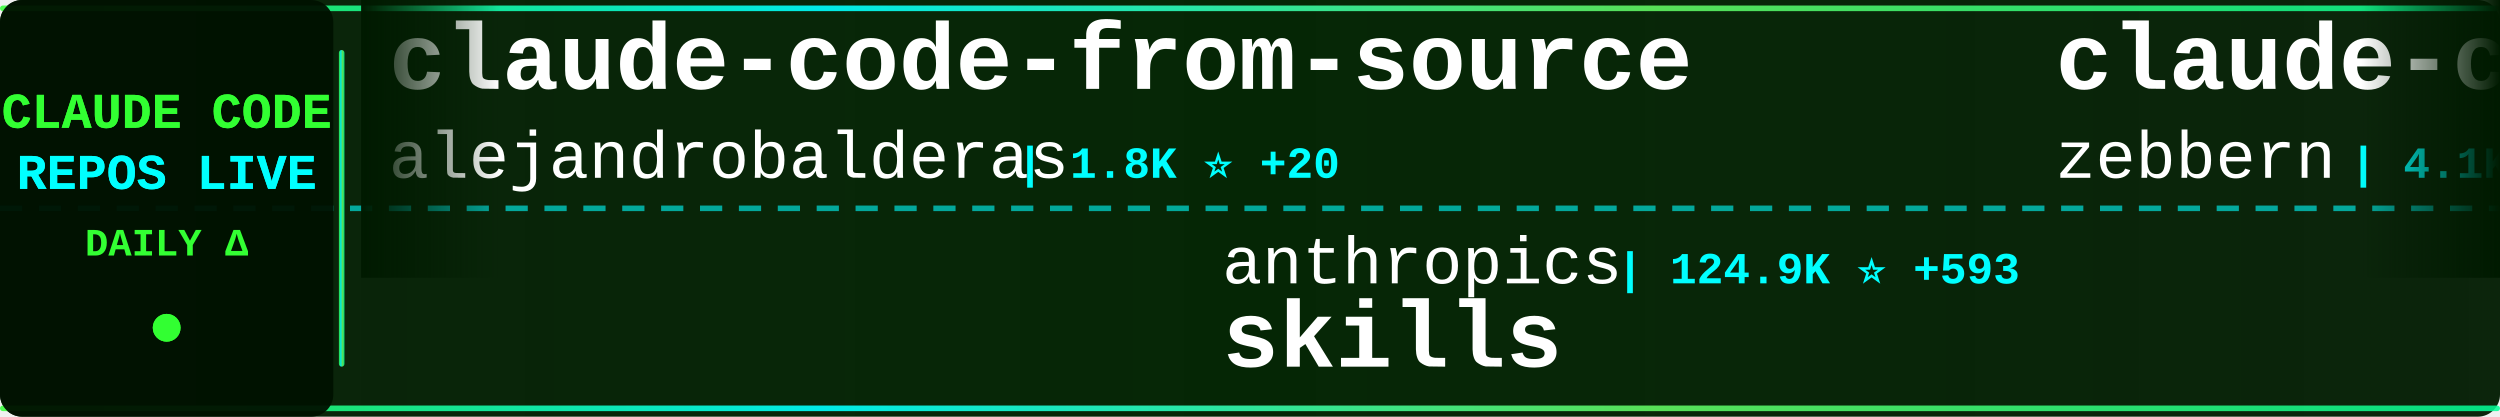
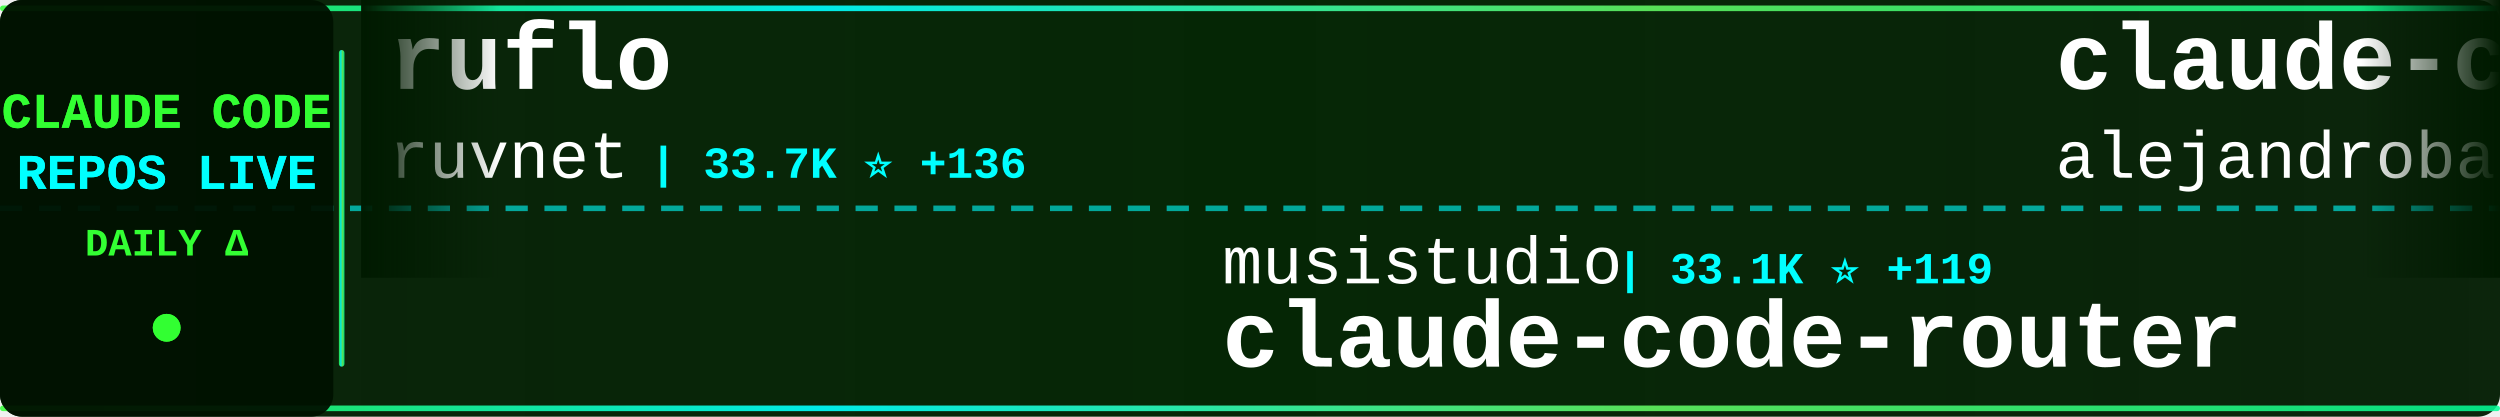
<svg xmlns="http://www.w3.org/2000/svg" width="900" height="150">
  <defs>
    <linearGradient id="tickerBg" x1="0%" y1="0%" x2="100%" y2="0%">
      <stop offset="0%" style="stop-color:#001a00;stop-opacity:0.95" />
      <stop offset="50%" style="stop-color:#002200;stop-opacity:0.98" />
      <stop offset="100%" style="stop-color:#001a00;stop-opacity:0.95" />
    </linearGradient>
    <linearGradient id="borderGrad" x1="0%" y1="0%" x2="100%" y2="0%">
      <stop offset="0%" style="stop-color:#33ff33;stop-opacity:0.85">
        <animate attributeName="stop-opacity" values="0.85;1;0.85" dur="2s" repeatCount="indefinite" />
      </stop>
      <stop offset="33%" style="stop-color:#00ffff;stop-opacity:0.9">
        <animate attributeName="stop-opacity" values="0.9;1;0.9" dur="2.2s" repeatCount="indefinite" />
      </stop>
      <stop offset="66%" style="stop-color:#66ff66;stop-opacity:0.85">
        <animate attributeName="stop-opacity" values="0.85;1;0.85" dur="1.8s" repeatCount="indefinite" />
      </stop>
      <stop offset="100%" style="stop-color:#00ff99;stop-opacity:0.85">
        <animate attributeName="stop-opacity" values="0.85;1;0.85" dur="2s" repeatCount="indefinite" />
      </stop>
    </linearGradient>
    <filter id="textGlow">
      <feGaussianBlur stdDeviation="0.1" result="coloredBlur" />
      <feMerge>
        <feMergeNode in="coloredBlur" />
        <feMergeNode in="SourceGraphic" />
      </feMerge>
    </filter>
    <filter id="metricGlow">
      <feGaussianBlur stdDeviation="0.2" result="coloredBlur" />
      <feMerge>
        <feMergeNode in="coloredBlur" />
        <feMergeNode in="SourceGraphic" />
      </feMerge>
    </filter>
    <linearGradient id="leftFade" x1="0%" y1="0%" x2="100%" y2="0%">
      <stop offset="0%" style="stop-color:#001a00;stop-opacity:1" />
      <stop offset="100%" style="stop-color:#001a00;stop-opacity:0" />
    </linearGradient>
    <linearGradient id="rightFade" x1="0%" y1="0%" x2="100%" y2="0%">
      <stop offset="0%" style="stop-color:#001a00;stop-opacity:0" />
      <stop offset="100%" style="stop-color:#001a00;stop-opacity:1" />
    </linearGradient>
  </defs>
  <rect width="900" height="150" fill="url(#tickerBg)" rx="8" />
  <rect x="0" y="2" width="900" height="2" fill="url(#borderGrad)" rx="1" />
  <rect x="0" y="146" width="900" height="2" fill="url(#borderGrad)" rx="1" />
  <line x1="0" y1="75" x2="900" y2="75" stroke="#00ffff" stroke-width="2" stroke-dasharray="8 6" opacity="0.6" />
  <rect x="0" y="0" width="120" height="150" fill="#001100" opacity="0.95" rx="8" />
  <text x="60" y="46" font-family="'Courier New', monospace" font-size="18" font-weight="bold" fill="#33ff33" text-anchor="middle" filter="url(#textGlow)">
    CLAUDE CODE
  </text>
  <text x="60" y="68" font-family="'Courier New', monospace" font-size="18" font-weight="bold" fill="#00ffff" text-anchor="middle" filter="url(#textGlow)">
    REPOS LIVE
  </text>
  <text x="60" y="92" font-family="'Courier New', monospace" font-size="14" font-weight="bold" fill="#33ff33" text-anchor="middle">
    DAILY Δ
  </text>
  <circle cx="60" cy="118" r="5" fill="#33ff33" filter="url(#metricGlow)">
    <animate attributeName="r" values="4;6;4" dur="1.5s" repeatCount="indefinite" />
    <animate attributeName="opacity" values="0.6;1;0.6" dur="1.5s" repeatCount="indefinite" />
  </circle>
  <rect x="122" y="18" width="2" height="114" fill="url(#borderGrad)" rx="1" />
  <clipPath id="tickerClip">
    <rect x="130" y="0" width="770" height="150" />
  </clipPath>
  <g clip-path="url(#tickerClip)">
    <g id="tickerItems">
      <animateTransform attributeName="transform" attributeType="XML" type="translate" from="0 0" to="-3000 0" dur="54s" repeatCount="indefinite" />
      <g transform="translate(0, 0)">
+         <text x="140" y="32" font-family="'Courier New', monospace" font-size="34" font-weight="bold" fill="#ffffff">ruflo</text>
+         <text x="140" y="64" font-family="'Courier New', monospace" font-size="24" font-weight="normal" fill="#ffffff" opacity="1.0">ruvnet</text>
+         <text x="234" y="64" font-family="'Courier New', monospace" font-size="16" font-weight="bold" fill="#00ffff"> | 33.7K ⭐ +136</text>
+       </g>
+       <g transform="translate(300, 0)">
+         <text x="140" y="102" font-family="'Courier New', monospace" font-size="24" font-weight="normal" fill="#ffffff" opacity="1.0">musistudio</text>
+         <text x="282" y="102" font-family="'Courier New', monospace" font-size="16" font-weight="bold" fill="#00ffff"> | 33.1K ⭐ +119</text>
+         <text x="140" y="132" font-family="'Courier New', monospace" font-size="34" font-weight="bold" fill="#ffffff">claude-code-router</text>
+       </g>
+       <g transform="translate(600, 0)">
        <text x="140" y="32" font-family="'Courier New', monospace" font-size="34" font-weight="bold" fill="#ffffff">claude-code-from-source</text>
        <text x="140" y="64" font-family="'Courier New', monospace" font-size="24" font-weight="normal" fill="#ffffff" opacity="1.0">alejandrobalderas</text>
-         <text x="366" y="64" font-family="'Courier New', monospace" font-size="16" font-weight="bold" fill="#00ffff"> | 1.8K ⭐ +20</text>
-       </g>
-       <g transform="translate(300, 0)">
-         <text x="140" y="102" font-family="'Courier New', monospace" font-size="24" font-weight="normal" fill="#ffffff" opacity="1.0">anthropics</text>
-         <text x="282" y="102" font-family="'Courier New', monospace" font-size="16" font-weight="bold" fill="#00ffff"> | 124.9K ⭐ +593</text>
-         <text x="140" y="132" font-family="'Courier New', monospace" font-size="34" font-weight="bold" fill="#ffffff">skills</text>
-       </g>
-       <g transform="translate(600, 0)">
-         <text x="140" y="32" font-family="'Courier New', monospace" font-size="34" font-weight="bold" fill="#ffffff">claude-code-guide</text>
-         <text x="140" y="64" font-family="'Courier New', monospace" font-size="24" font-weight="normal" fill="#ffffff" opacity="1.0">zebbern</text>
-         <text x="246" y="64" font-family="'Courier New', monospace" font-size="16" font-weight="bold" fill="#00ffff"> | 4.1K ⭐ +6</text>
+         <text x="366" y="64" font-family="'Courier New', monospace" font-size="16" font-weight="bold" fill="#00ffff"> | 1.8K ⭐ +18</text>
      </g>
      <g transform="translate(900, 0)">
-         <text x="140" y="102" font-family="'Courier New', monospace" font-size="24" font-weight="normal" fill="#ffffff" opacity="1.0">OneRedOak</text>
-         <text x="270" y="102" font-family="'Courier New', monospace" font-size="16" font-weight="bold" fill="#00ffff"> | 3.8K ⭐</text>
-         <text x="140" y="132" font-family="'Courier New', monospace" font-size="34" font-weight="bold" fill="#ffffff">claude-code-workflows</text>
+         <text x="140" y="102" font-family="'Courier New', monospace" font-size="24" font-weight="normal" fill="#ffffff" opacity="1.0">ChrisWiles</text>
+         <text x="282" y="102" font-family="'Courier New', monospace" font-size="16" font-weight="bold" fill="#00ffff"> | 5.9K ⭐ +4</text>
+         <text x="140" y="132" font-family="'Courier New', monospace" font-size="34" font-weight="bold" fill="#ffffff">claude-code-showcase</text>
      </g>
      <g transform="translate(1200, 0)">
-         <text x="140" y="32" font-family="'Courier New', monospace" font-size="34" font-weight="bold" fill="#ffffff">claude-code-settings</text>
-         <text x="140" y="64" font-family="'Courier New', monospace" font-size="24" font-weight="normal" fill="#ffffff" opacity="1.0">feiskyer</text>
-         <text x="258" y="64" font-family="'Courier New', monospace" font-size="16" font-weight="bold" fill="#00ffff"> | 1.5K ⭐ +3</text>
+         <text x="140" y="32" font-family="'Courier New', monospace" font-size="34" font-weight="bold" fill="#ffffff">claude-code-book</text>
+         <text x="140" y="64" font-family="'Courier New', monospace" font-size="24" font-weight="normal" fill="#ffffff" opacity="1.0">lintsinghua</text>
+         <text x="294" y="64" font-family="'Courier New', monospace" font-size="16" font-weight="bold" fill="#00ffff"> | 3.0K ⭐ +24</text>
      </g>
      <g transform="translate(1500, 0)">
-         <text x="140" y="102" font-family="'Courier New', monospace" font-size="24" font-weight="normal" fill="#ffffff" opacity="1.0">shareAI-lab</text>
-         <text x="294" y="102" font-family="'Courier New', monospace" font-size="16" font-weight="bold" fill="#00ffff"> | 57.0K ⭐ +285</text>
-         <text x="140" y="132" font-family="'Courier New', monospace" font-size="34" font-weight="bold" fill="#ffffff">learn-claude-code</text>
+         <text x="140" y="102" font-family="'Courier New', monospace" font-size="24" font-weight="normal" fill="#ffffff" opacity="1.0">https-deeplearning-ai</text>
+         <text x="414" y="102" font-family="'Courier New', monospace" font-size="16" font-weight="bold" fill="#00ffff"> | 498 ⭐ +1</text>
+         <text x="140" y="132" font-family="'Courier New', monospace" font-size="34" font-weight="bold" fill="#ffffff">sc-claude-code-files</text>
      </g>
      <g transform="translate(1800, 0)">
-         <text x="140" y="32" font-family="'Courier New', monospace" font-size="34" font-weight="bold" fill="#ffffff">ralph-claude-code</text>
-         <text x="140" y="64" font-family="'Courier New', monospace" font-size="24" font-weight="normal" fill="#ffffff" opacity="1.0">frankbria</text>
-         <text x="270" y="64" font-family="'Courier New', monospace" font-size="16" font-weight="bold" fill="#00ffff"> | 8.9K ⭐ +16</text>
+         <text x="140" y="32" font-family="'Courier New', monospace" font-size="34" font-weight="bold" fill="#ffffff">claude-code-spec-workflo...</text>
+         <text x="140" y="64" font-family="'Courier New', monospace" font-size="24" font-weight="normal" fill="#ffffff" opacity="1.0">Pimzino</text>
+         <text x="246" y="64" font-family="'Courier New', monospace" font-size="16" font-weight="bold" fill="#00ffff"> | 3.7K ⭐</text>
      </g>
      <g transform="translate(2100, 0)">
-         <text x="140" y="102" font-family="'Courier New', monospace" font-size="24" font-weight="normal" fill="#ffffff" opacity="1.0">KimYx0207</text>
-         <text x="270" y="102" font-family="'Courier New', monospace" font-size="16" font-weight="bold" fill="#00ffff"> | 3.5K ⭐ +16</text>
-         <text x="140" y="132" font-family="'Courier New', monospace" font-size="34" font-weight="bold" fill="#ffffff">Claude-Code-x-OpenClaw-G...</text>
+         <text x="140" y="102" font-family="'Courier New', monospace" font-size="24" font-weight="normal" fill="#ffffff" opacity="1.0">luongnv89</text>
+         <text x="270" y="102" font-family="'Courier New', monospace" font-size="16" font-weight="bold" fill="#00ffff"> | 29.7K ⭐ +454</text>
+         <text x="140" y="132" font-family="'Courier New', monospace" font-size="34" font-weight="bold" fill="#ffffff">claude-howto</text>
      </g>
      <g transform="translate(2400, 0)">
+         <text x="140" y="32" font-family="'Courier New', monospace" font-size="34" font-weight="bold" fill="#ffffff">claude-code-my-workflow</text>
+         <text x="140" y="64" font-family="'Courier New', monospace" font-size="24" font-weight="normal" fill="#ffffff" opacity="1.0">pedrohcgs</text>
+         <text x="270" y="64" font-family="'Courier New', monospace" font-size="16" font-weight="bold" fill="#00ffff"> | 999 ⭐ +6</text>
+       </g>
+       <g transform="translate(2700, 0)">
+         <text x="140" y="102" font-family="'Courier New', monospace" font-size="24" font-weight="normal" fill="#ffffff" opacity="1.0">AprilNEA</text>
+         <text x="258" y="102" font-family="'Courier New', monospace" font-size="16" font-weight="bold" fill="#00ffff"> | 373 ⭐</text>
+         <text x="140" y="132" font-family="'Courier New', monospace" font-size="34" font-weight="bold" fill="#ffffff">claude-code-source</text>
+       </g>
+       <g transform="translate(3000, 0)">
        <text x="140" y="32" font-family="'Courier New', monospace" font-size="34" font-weight="bold" fill="#ffffff">ruflo</text>
        <text x="140" y="64" font-family="'Courier New', monospace" font-size="24" font-weight="normal" fill="#ffffff" opacity="1.0">ruvnet</text>
-         <text x="234" y="64" font-family="'Courier New', monospace" font-size="16" font-weight="bold" fill="#00ffff"> | 33.7K ⭐ +150</text>
+         <text x="234" y="64" font-family="'Courier New', monospace" font-size="16" font-weight="bold" fill="#00ffff"> | 33.7K ⭐ +136</text>
      </g>
-       <g transform="translate(2700, 0)">
-         <text x="140" y="102" font-family="'Courier New', monospace" font-size="24" font-weight="normal" fill="#ffffff" opacity="1.0">zstmfhy</text>
-         <text x="246" y="102" font-family="'Courier New', monospace" font-size="16" font-weight="bold" fill="#00ffff"> | 190 ⭐</text>
-         <text x="140" y="132" font-family="'Courier New', monospace" font-size="34" font-weight="bold" fill="#ffffff">Claude-code</text>
+       <g transform="translate(3300, 0)">
+         <text x="140" y="102" font-family="'Courier New', monospace" font-size="24" font-weight="normal" fill="#ffffff" opacity="1.0">musistudio</text>
+         <text x="282" y="102" font-family="'Courier New', monospace" font-size="16" font-weight="bold" fill="#00ffff"> | 33.1K ⭐ +119</text>
+         <text x="140" y="132" font-family="'Courier New', monospace" font-size="34" font-weight="bold" fill="#ffffff">claude-code-router</text>
      </g>
-       <g transform="translate(3000, 0)">
+       <g transform="translate(3600, 0)">
        <text x="140" y="32" font-family="'Courier New', monospace" font-size="34" font-weight="bold" fill="#ffffff">claude-code-from-source</text>
        <text x="140" y="64" font-family="'Courier New', monospace" font-size="24" font-weight="normal" fill="#ffffff" opacity="1.0">alejandrobalderas</text>
-         <text x="366" y="64" font-family="'Courier New', monospace" font-size="16" font-weight="bold" fill="#00ffff"> | 1.8K ⭐ +20</text>
-       </g>
-       <g transform="translate(3300, 0)">
-         <text x="140" y="102" font-family="'Courier New', monospace" font-size="24" font-weight="normal" fill="#ffffff" opacity="1.0">anthropics</text>
-         <text x="282" y="102" font-family="'Courier New', monospace" font-size="16" font-weight="bold" fill="#00ffff"> | 124.9K ⭐ +593</text>
-         <text x="140" y="132" font-family="'Courier New', monospace" font-size="34" font-weight="bold" fill="#ffffff">skills</text>
-       </g>
-       <g transform="translate(3600, 0)">
-         <text x="140" y="32" font-family="'Courier New', monospace" font-size="34" font-weight="bold" fill="#ffffff">claude-code-guide</text>
-         <text x="140" y="64" font-family="'Courier New', monospace" font-size="24" font-weight="normal" fill="#ffffff" opacity="1.0">zebbern</text>
-         <text x="246" y="64" font-family="'Courier New', monospace" font-size="16" font-weight="bold" fill="#00ffff"> | 4.1K ⭐ +6</text>
+         <text x="366" y="64" font-family="'Courier New', monospace" font-size="16" font-weight="bold" fill="#00ffff"> | 1.8K ⭐ +18</text>
      </g>
      <g transform="translate(3900, 0)">
-         <text x="140" y="102" font-family="'Courier New', monospace" font-size="24" font-weight="normal" fill="#ffffff" opacity="1.0">OneRedOak</text>
-         <text x="270" y="102" font-family="'Courier New', monospace" font-size="16" font-weight="bold" fill="#00ffff"> | 3.8K ⭐</text>
-         <text x="140" y="132" font-family="'Courier New', monospace" font-size="34" font-weight="bold" fill="#ffffff">claude-code-workflows</text>
+         <text x="140" y="102" font-family="'Courier New', monospace" font-size="24" font-weight="normal" fill="#ffffff" opacity="1.0">ChrisWiles</text>
+         <text x="282" y="102" font-family="'Courier New', monospace" font-size="16" font-weight="bold" fill="#00ffff"> | 5.9K ⭐ +4</text>
+         <text x="140" y="132" font-family="'Courier New', monospace" font-size="34" font-weight="bold" fill="#ffffff">claude-code-showcase</text>
      </g>
    </g>
  </g>
  <rect x="130" y="0" width="50" height="100" fill="url(#leftFade)" />
  <rect x="850" y="0" width="50" height="100" fill="url(#rightFade)" />
</svg>
